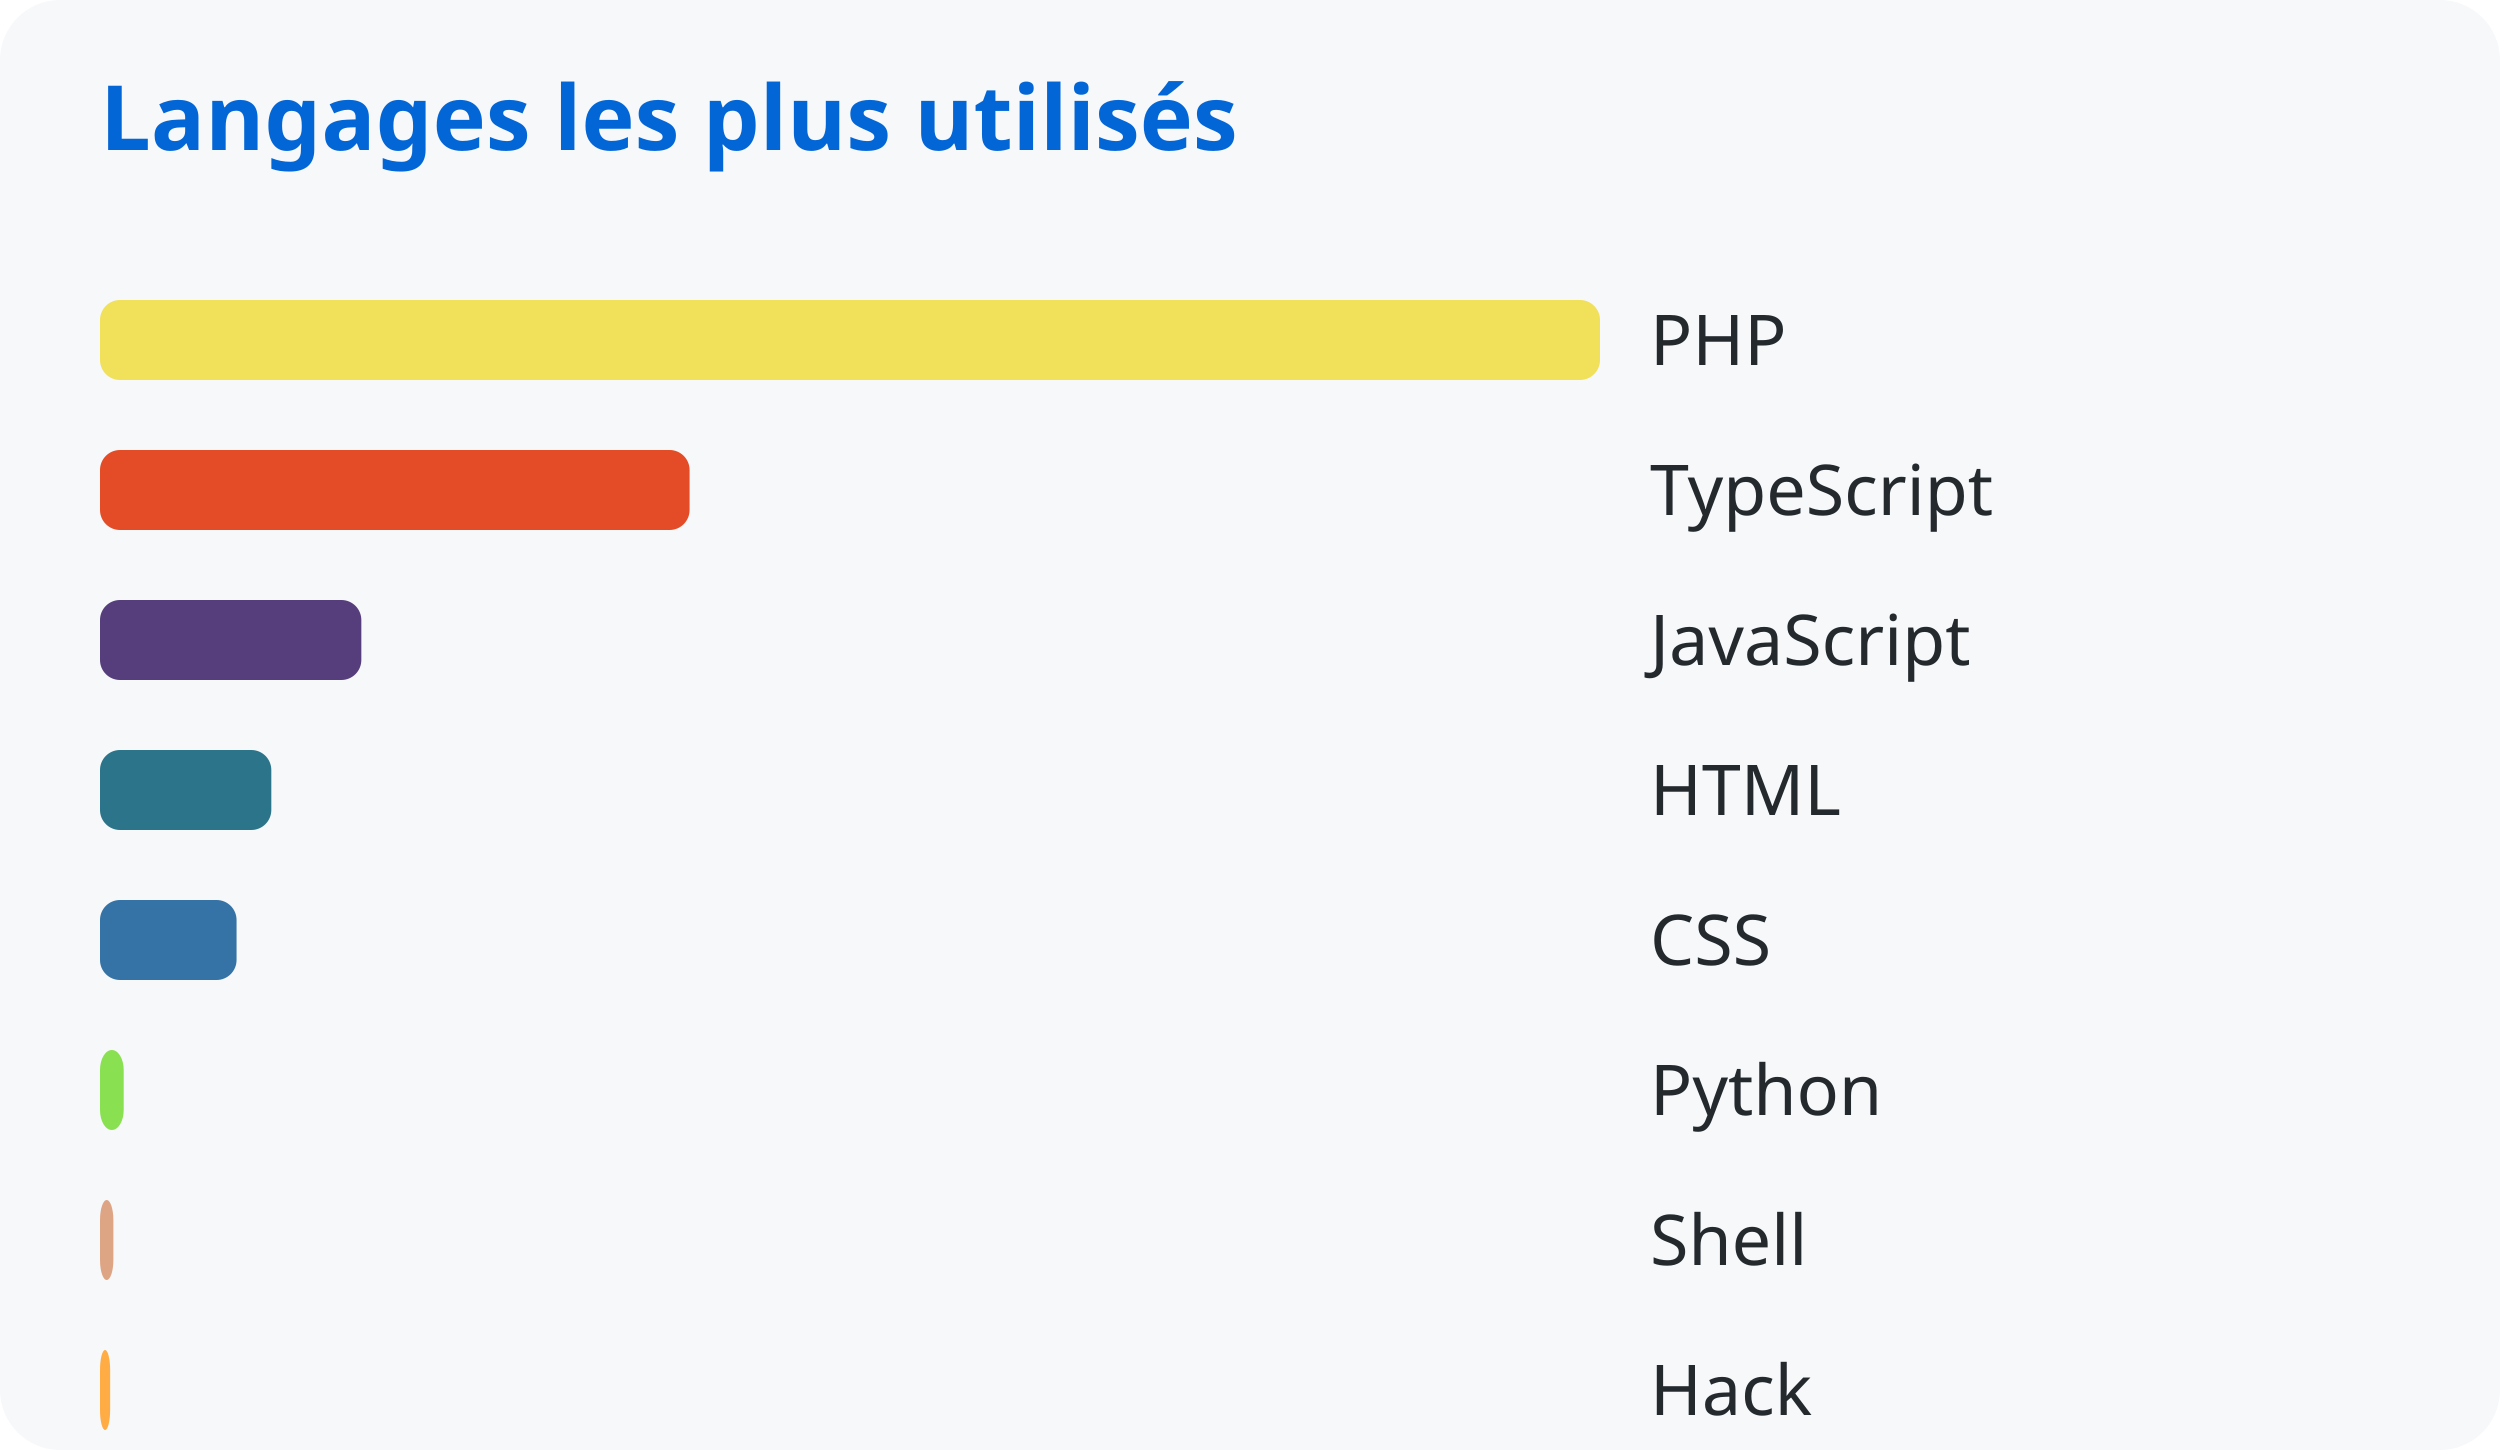
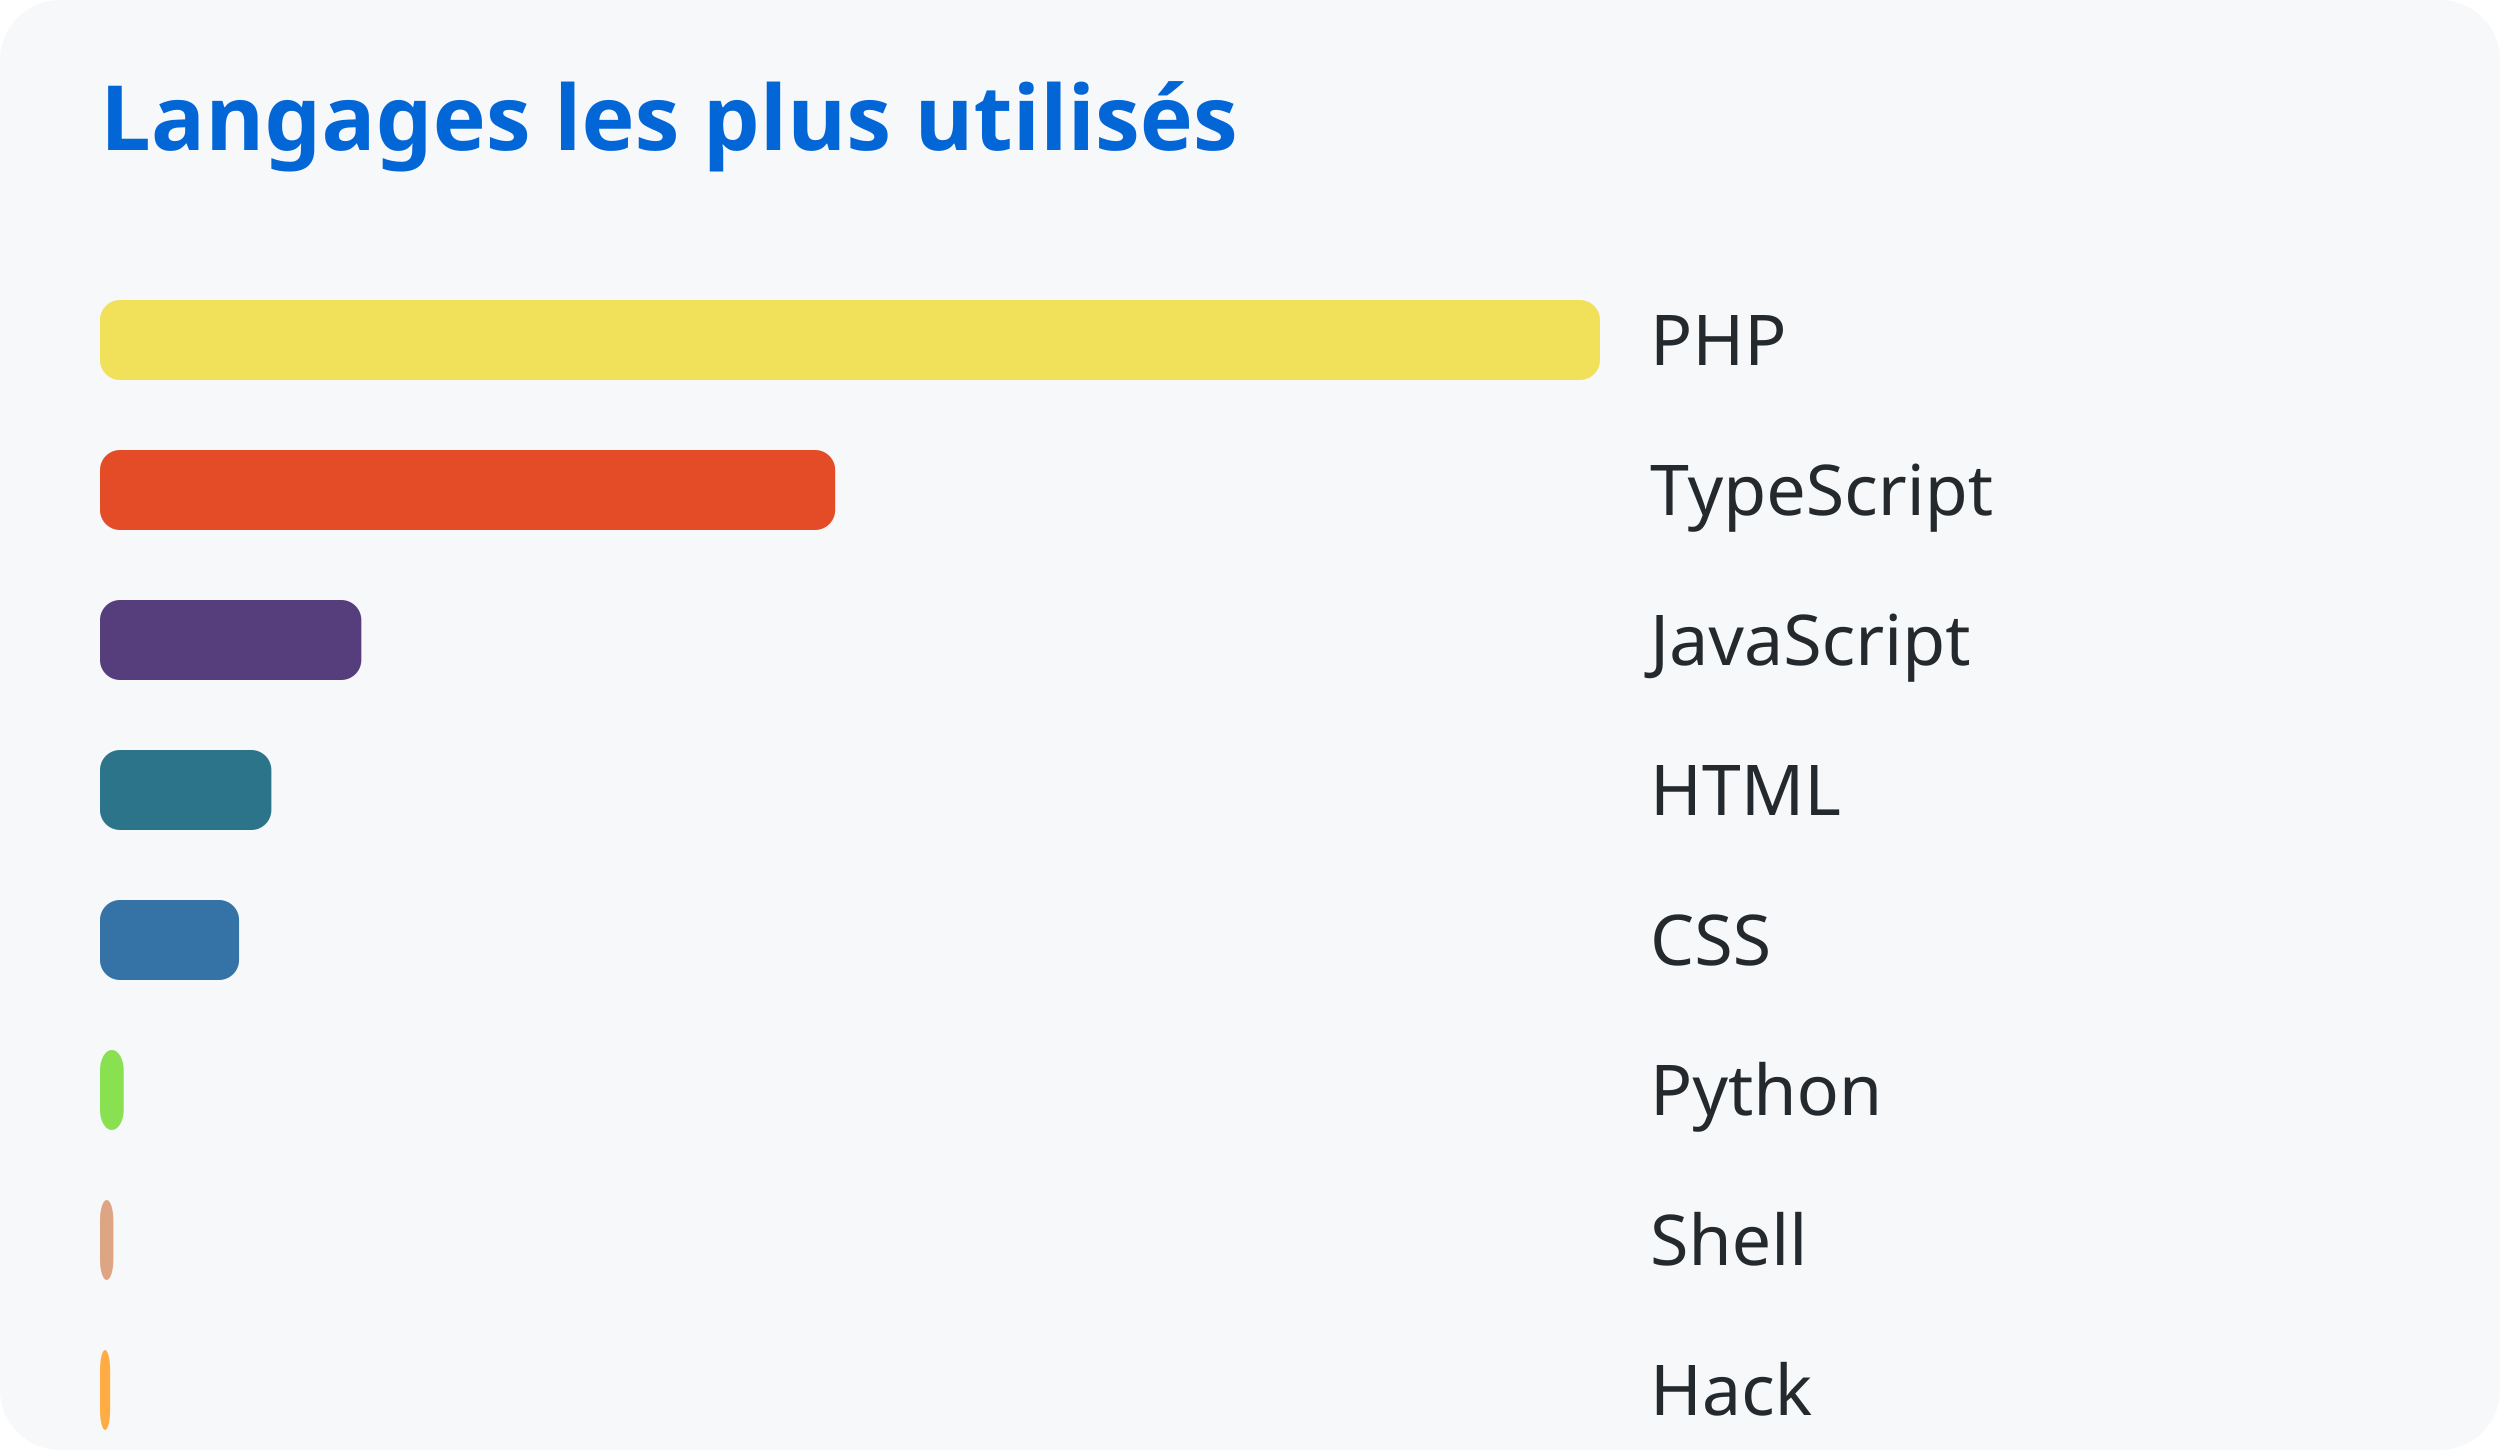
<svg xmlns="http://www.w3.org/2000/svg" width="500" height="290">
  <style>
      text { font-family: system-ui, sans-serif; }
      .title { fill: #0366d6; font-size: 18px; font-weight: bold; }
      .lang { fill: #24292e; font-size: 14px; }
    </style>
  <rect width="100%" height="100%" fill="#f6f8fa" rx="12" />
  <text x="20" y="30" class="title">Langages les plus utilisés</text>
  <rect x="20" y="60" width="300.0" height="16" rx="4" fill="#f1e05a" />
  <text x="330" y="73" class="lang">PHP</text>
-   <rect x="20" y="90" width="117.917" height="16" rx="4" fill="#e34c26" />
+   <rect x="20" y="90" width="147.038" height="16" rx="4" fill="#e34c26" />
  <text x="330" y="103" class="lang">TypeScript</text>
  <rect x="20" y="120" width="52.267" height="16" rx="4" fill="#563d7c" />
  <text x="330" y="133" class="lang">JavaScript</text>
-   <rect x="20" y="150" width="34.263" height="16" rx="4" fill="#2b7489" />
+   <rect x="20" y="150" width="34.274" height="16" rx="4" fill="#2b7489" />
  <text x="330" y="163" class="lang">HTML</text>
-   <rect x="20" y="180" width="27.312" height="16" rx="4" fill="#3572a5" />
+   <rect x="20" y="180" width="27.815" height="16" rx="4" fill="#3572a5" />
  <text x="330" y="193" class="lang">CSS</text>
  <rect x="20" y="210" width="4.741" height="16" rx="4" fill="#89e051" />
  <text x="330" y="223" class="lang">Python</text>
  <rect x="20" y="240" width="2.676" height="16" rx="4" fill="#dea584" />
  <text x="330" y="253" class="lang">Shell</text>
  <rect x="20" y="270" width="2.03" height="16" rx="4" fill="#ffac45" />
  <text x="330" y="283" class="lang">Hack</text>
</svg>
